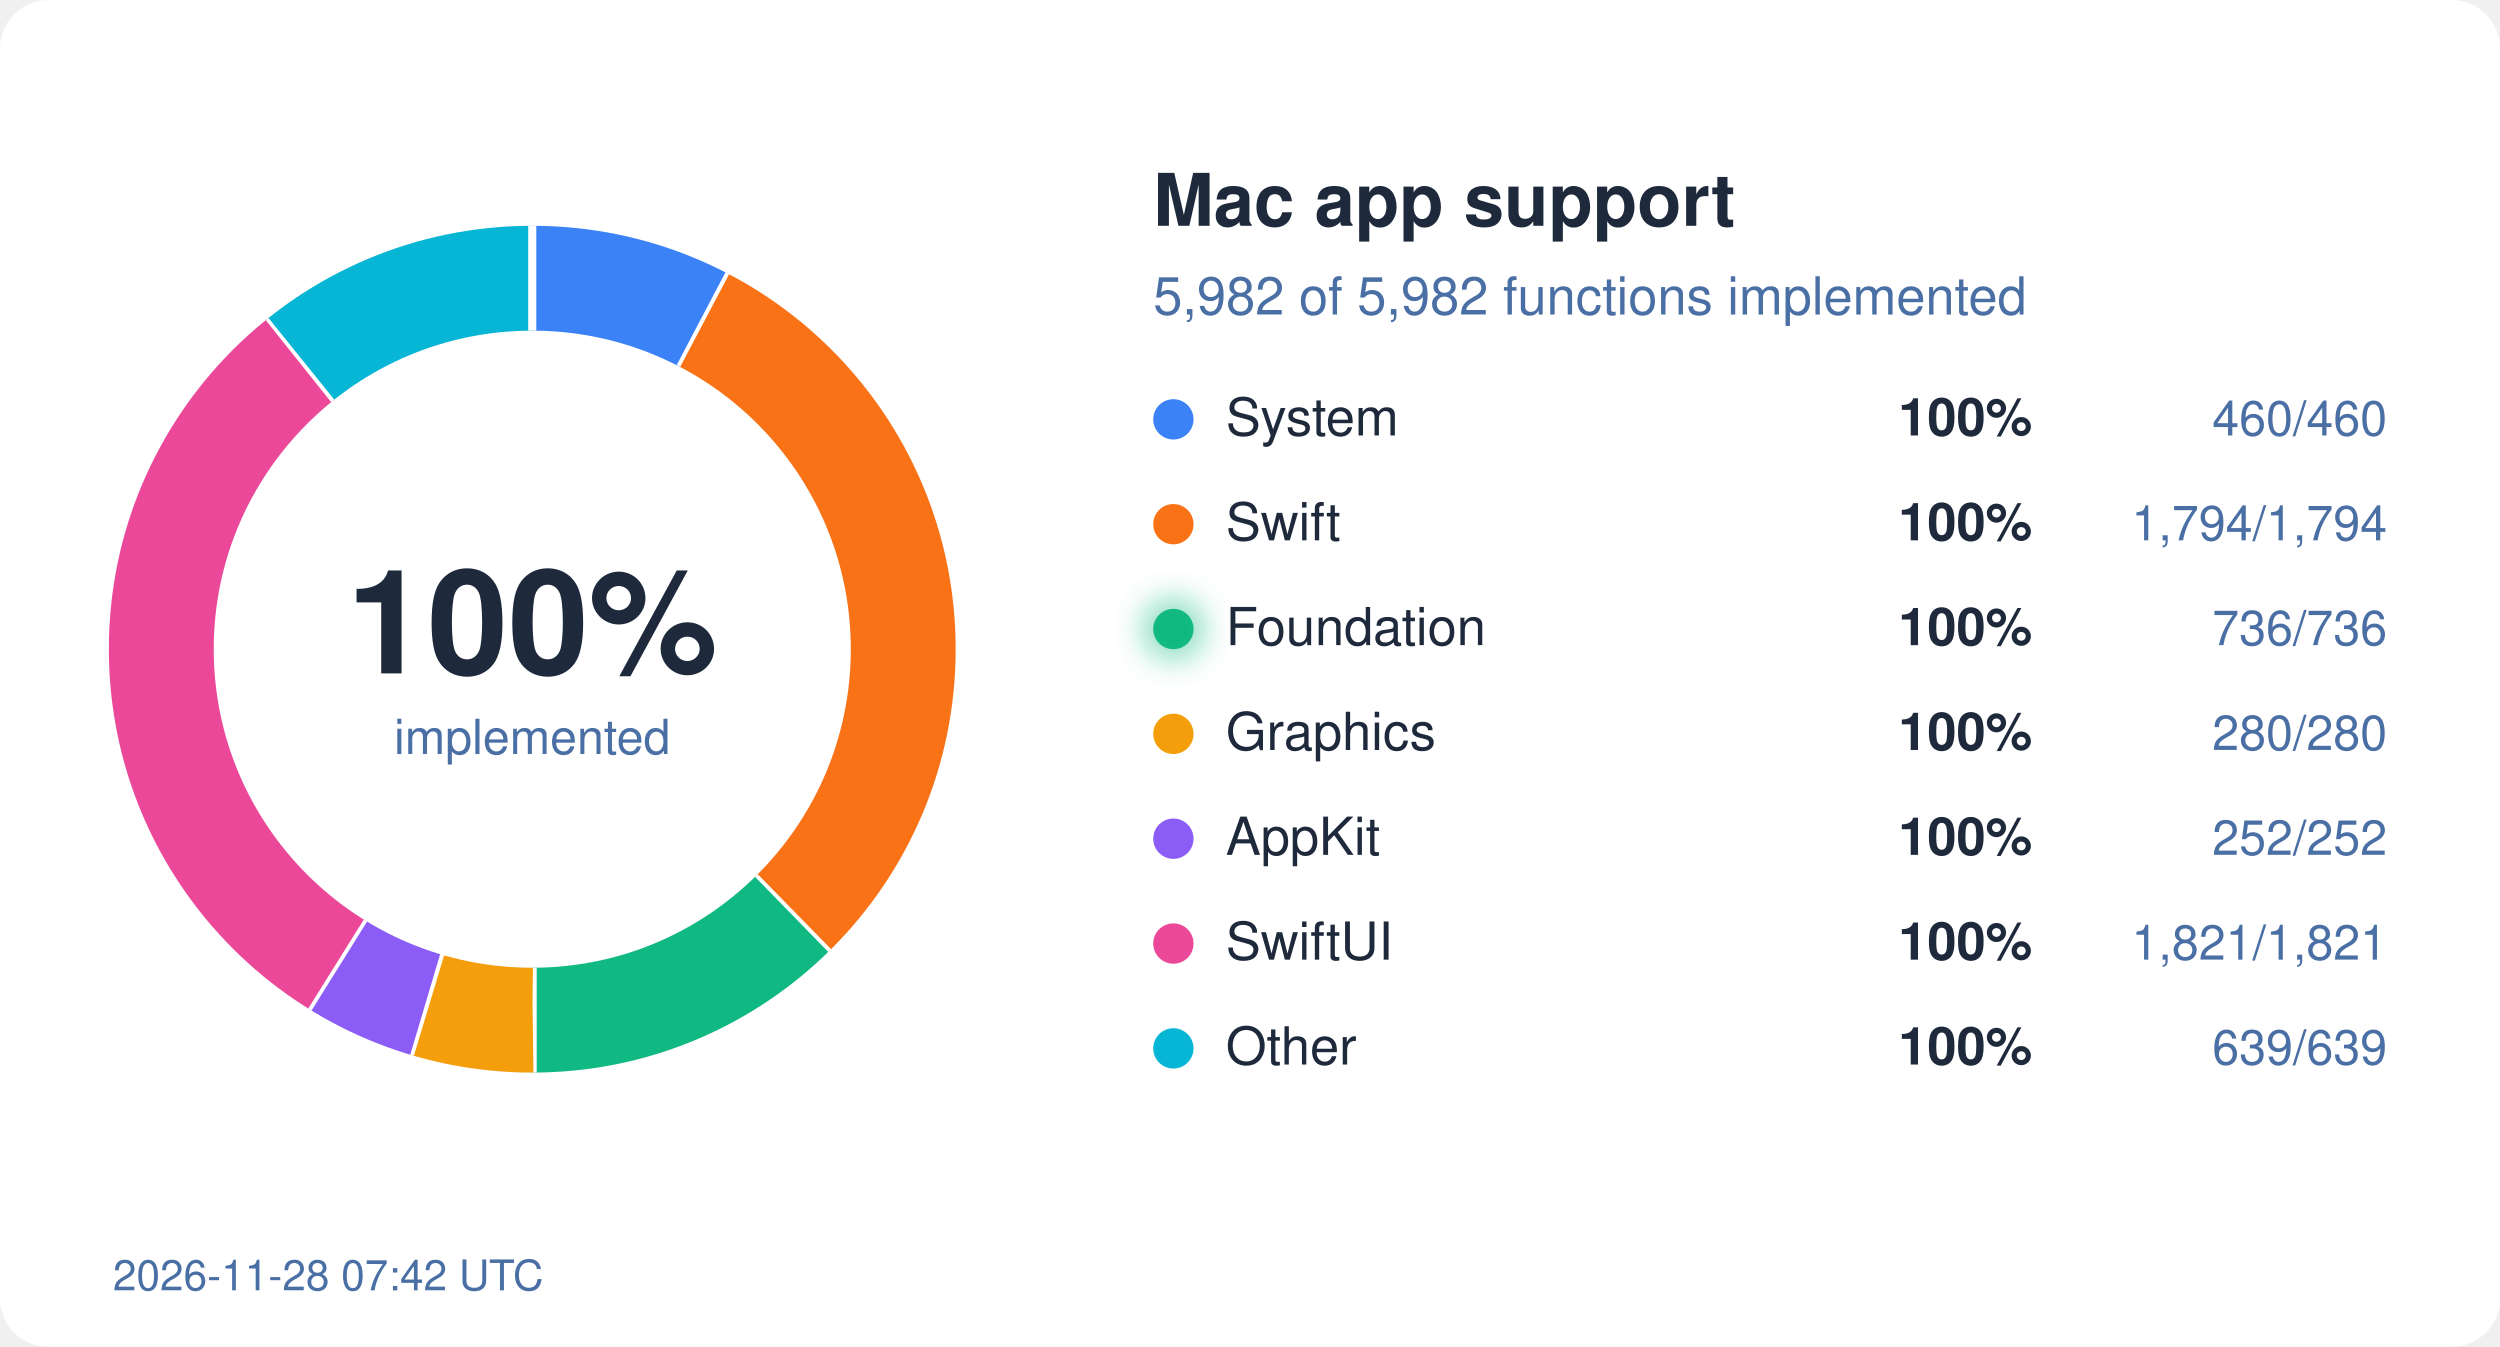
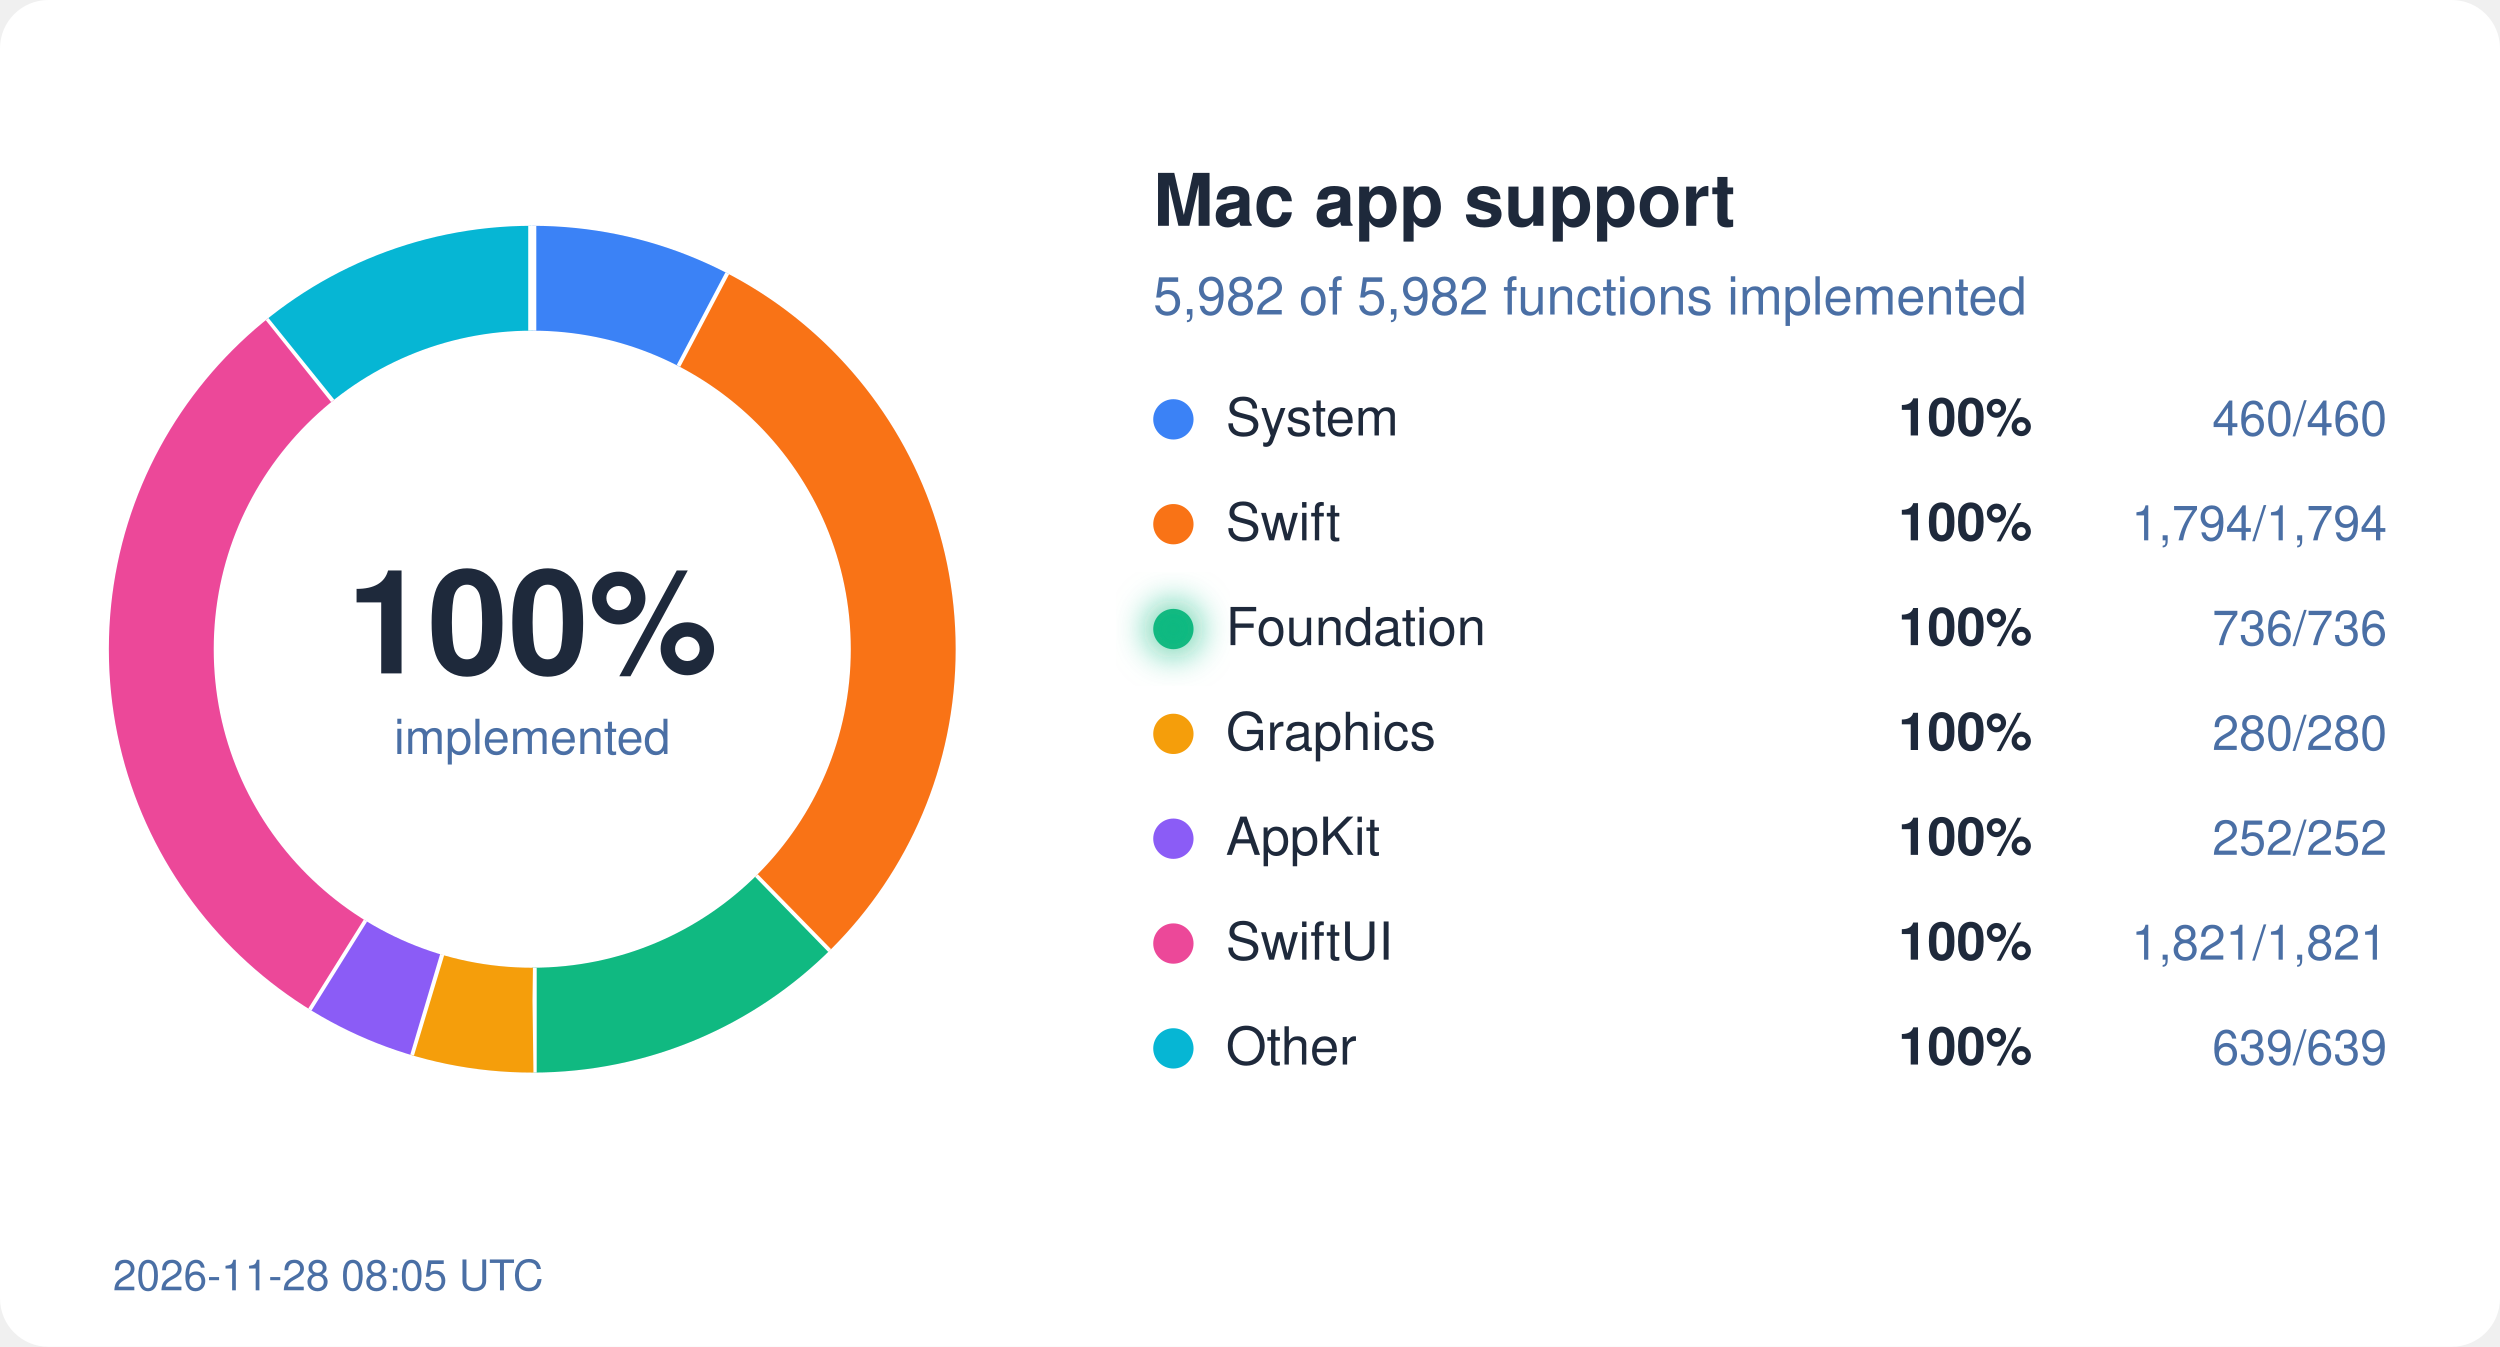
<svg xmlns="http://www.w3.org/2000/svg" width="620" height="334" viewBox="0 0 620 334">
  <style>
  text { font-family: system-ui, -apple-system, "Segoe UI", Helvetica, Arial, sans-serif; }
  .bg { fill: #ffffff; } .ink { fill: #1e293b; } .mute { fill: #4a6fa5; }
  .track { stroke: #eef2ff; } .gap { stroke: #ffffff; }
  .s-System { stroke: #3b82f6; } .f-System { fill: #3b82f6; }
  .s-Swift { stroke: #f97316; } .f-Swift { fill: #f97316; }
  .s-Foundation { stroke: #10b981; } .f-Foundation { fill: #10b981; }
  .s-Graphics { stroke: #f59e0b; } .f-Graphics { fill: #f59e0b; }
  .s-AppKit { stroke: #8b5cf6; } .f-AppKit { fill: #8b5cf6; }
  .s-SwiftUI { stroke: #ec4899; } .f-SwiftUI { fill: #ec4899; }
  .s-Other { stroke: #06b6d4; } .f-Other { fill: #06b6d4; }
  @media (prefers-color-scheme: dark) {
    .bg { fill: #0d1117; } .ink { fill: #e6edf3; } .mute { fill: #8fb4e3; }
    .track { stroke: #12263f; } .gap { stroke: #0d1117; }
    .s-System { stroke: #60a5fa; } .f-System { fill: #60a5fa; }
    .s-Swift { stroke: #fb923c; } .f-Swift { fill: #fb923c; }
    .s-Foundation { stroke: #34d399; } .f-Foundation { fill: #34d399; }
    .s-Graphics { stroke: #fbbf24; } .f-Graphics { fill: #fbbf24; }
    .s-AppKit { stroke: #a78bfa; } .f-AppKit { fill: #a78bfa; }
    .s-SwiftUI { stroke: #f472b6; } .f-SwiftUI { fill: #f472b6; }
    .s-Other { stroke: #22d3ee; } .f-Other { fill: #22d3ee; }
  }
</style>
  <defs>
    <filter id="glow" x="-50%" y="-50%" width="200%" height="200%">
      <feGaussianBlur stdDeviation="4" />
    </filter>
  </defs>
  <rect width="620" height="334" rx="12" class="bg" />
  <circle cx="132" cy="161" r="92" fill="none" class="track" stroke-width="26" />
  <circle cx="132" cy="161" r="92" fill="none" class="s-System" stroke-width="26" stroke-dasharray="44.45 578.05" stroke-dashoffset="-0.00" transform="rotate(-90 132 161)" />
  <line x1="168.7" y1="91.0" x2="180.8" y2="68.0" class="gap" stroke-width="2" />
  <circle cx="132" cy="161" r="92" fill="none" class="s-Swift" stroke-width="26" stroke-dasharray="173.36 578.05" stroke-dashoffset="-44.45" transform="rotate(-90 132 161)" />
  <line x1="187.2" y1="217.5" x2="205.4" y2="236.1" class="gap" stroke-width="2" />
  <circle cx="132" cy="161" r="92" fill="none" class="s-Foundation" stroke-width="26" stroke-dasharray="71.12 578.05" stroke-dashoffset="-217.81" transform="rotate(-90 132 161)" />
  <line x1="132.1" y1="240.0" x2="132.1" y2="266.0" class="gap" stroke-width="2" />
  <circle cx="132" cy="161" r="92" fill="none" class="s-Graphics" stroke-width="26" stroke-dasharray="27.06 578.05" stroke-dashoffset="-288.93" transform="rotate(-90 132 161)" />
  <line x1="109.2" y1="236.6" x2="101.7" y2="261.5" class="gap" stroke-width="2" />
  <circle cx="132" cy="161" r="92" fill="none" class="s-AppKit" stroke-width="26" stroke-dasharray="24.35 578.05" stroke-dashoffset="-315.99" transform="rotate(-90 132 161)" />
  <line x1="90.2" y1="228.0" x2="76.4" y2="250.1" class="gap" stroke-width="2" />
  <circle cx="132" cy="161" r="92" fill="none" class="s-SwiftUI" stroke-width="26" stroke-dasharray="175.97 578.05" stroke-dashoffset="-340.34" transform="rotate(-90 132 161)" />
  <line x1="82.9" y1="99.1" x2="66.7" y2="78.8" class="gap" stroke-width="2" />
  <circle cx="132" cy="161" r="92" fill="none" class="s-Other" stroke-width="26" stroke-dasharray="61.75 578.05" stroke-dashoffset="-516.31" transform="rotate(-90 132 161)" />
  <line x1="132.0" y1="82.0" x2="132.0" y2="56.0" class="gap" stroke-width="2" />
  <text x="132" y="167" text-anchor="middle" class="ink" font-size="36" font-weight="700">100%</text>
  <text x="132" y="187" text-anchor="middle" class="mute" font-size="12">implemented</text>
  <text x="286" y="56" class="ink" font-size="18" font-weight="600">Mac app support</text>
  <text x="286" y="78" class="mute" font-size="13">5,982 of 5,982 functions implemented</text>
  <circle cx="291" cy="104" r="5" class="f-System" />
  <text x="304" y="108" class="ink" font-size="13">System</text>
  <text x="504" y="108" class="ink" font-size="13" font-weight="600" text-anchor="end">100%</text>
  <text x="592" y="108" class="mute" font-size="12" text-anchor="end">460/460</text>
  <circle cx="291" cy="130" r="5" class="f-Swift" />
  <text x="304" y="134" class="ink" font-size="13">Swift</text>
  <text x="504" y="134" class="ink" font-size="13" font-weight="600" text-anchor="end">100%</text>
  <text x="592" y="134" class="mute" font-size="12" text-anchor="end">1,794/1,794</text>
  <circle cx="291" cy="156" r="5" class="f-Foundation" />
  <text x="304" y="160" class="ink" font-size="13">Foundation</text>
  <circle cx="291" cy="156" r="7" class="f-Foundation" filter="url(#glow)" opacity="0.6" />
  <text x="504" y="160" class="ink" font-size="13" font-weight="600" text-anchor="end">100%</text>
  <text x="592" y="160" class="mute" font-size="12" text-anchor="end">736/736</text>
  <circle cx="291" cy="182" r="5" class="f-Graphics" />
  <text x="304" y="186" class="ink" font-size="13">Graphics</text>
  <text x="504" y="186" class="ink" font-size="13" font-weight="600" text-anchor="end">100%</text>
  <text x="592" y="186" class="mute" font-size="12" text-anchor="end">280/280</text>
  <circle cx="291" cy="208" r="5" class="f-AppKit" />
  <text x="304" y="212" class="ink" font-size="13">AppKit</text>
  <text x="504" y="212" class="ink" font-size="13" font-weight="600" text-anchor="end">100%</text>
  <text x="592" y="212" class="mute" font-size="12" text-anchor="end">252/252</text>
  <circle cx="291" cy="234" r="5" class="f-SwiftUI" />
  <text x="304" y="238" class="ink" font-size="13">SwiftUI</text>
  <text x="504" y="238" class="ink" font-size="13" font-weight="600" text-anchor="end">100%</text>
  <text x="592" y="238" class="mute" font-size="12" text-anchor="end">1,821/1,821</text>
  <circle cx="291" cy="260" r="5" class="f-Other" />
  <text x="304" y="264" class="ink" font-size="13">Other</text>
  <text x="504" y="264" class="ink" font-size="13" font-weight="600" text-anchor="end">100%</text>
  <text x="592" y="264" class="mute" font-size="12" text-anchor="end">639/639</text>
-   <text x="28" y="320" class="mute" font-size="10.5">2026-11-28 07:42 UTC</text>
+   <text x="28" y="320" class="mute" font-size="10.5">2026-11-28 08:05 UTC</text>
</svg>
